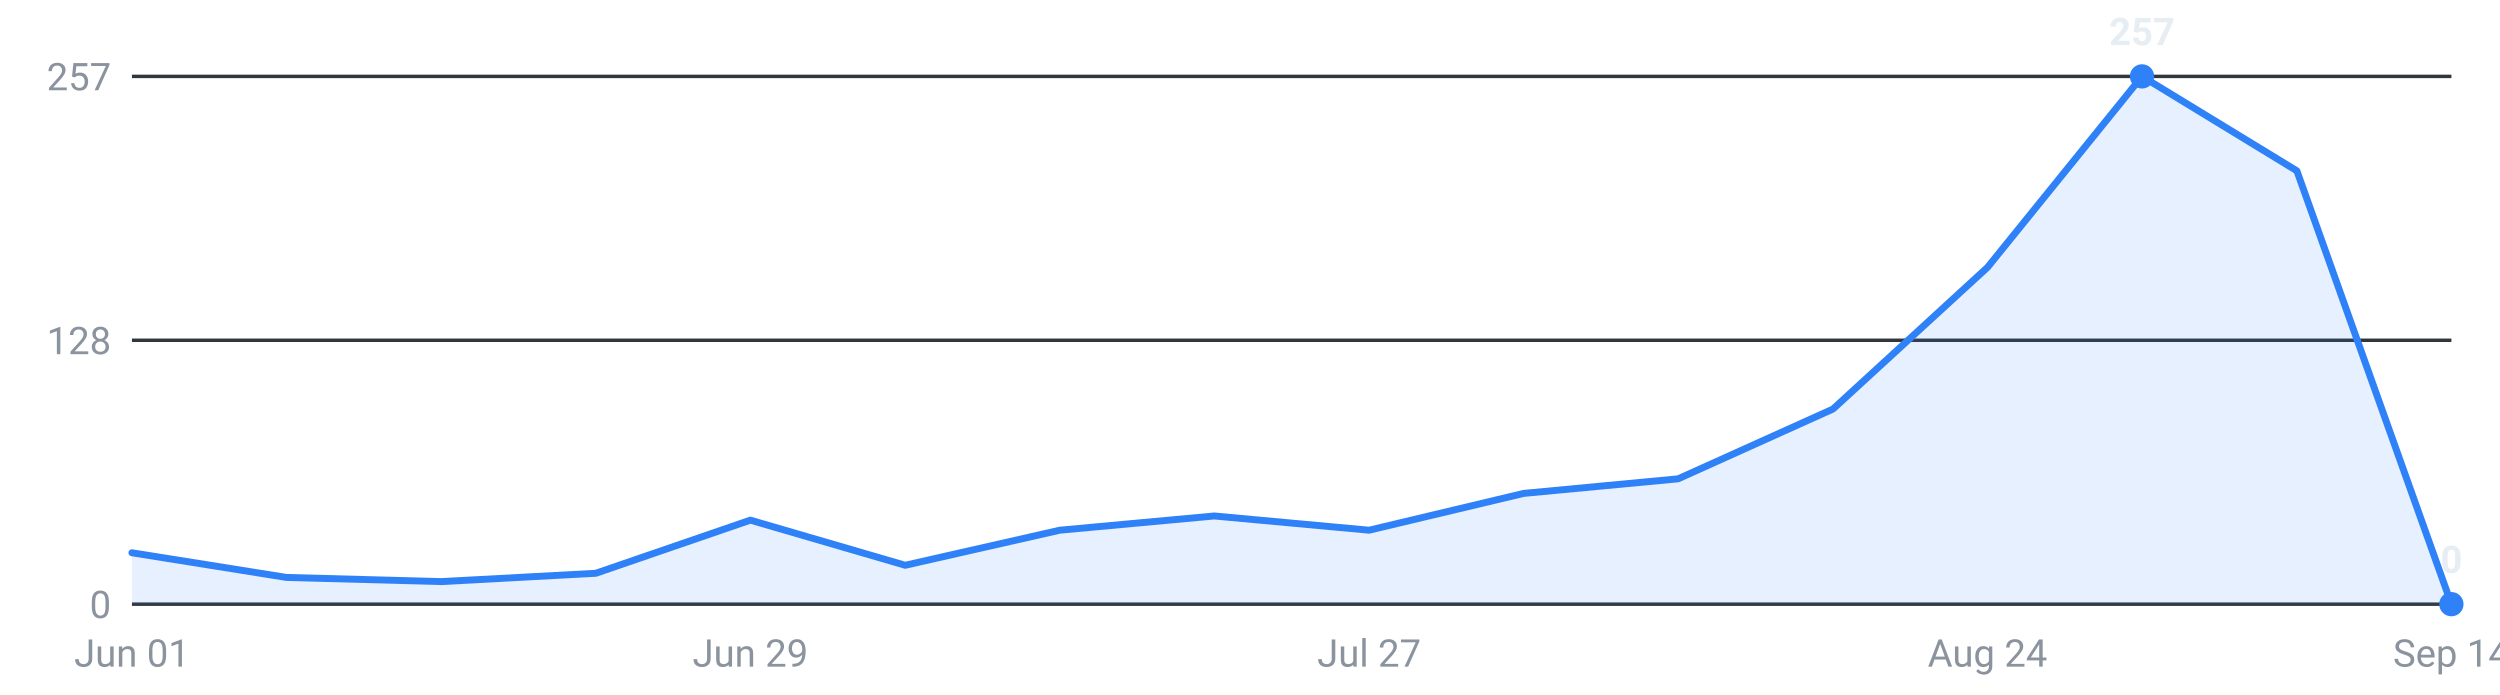
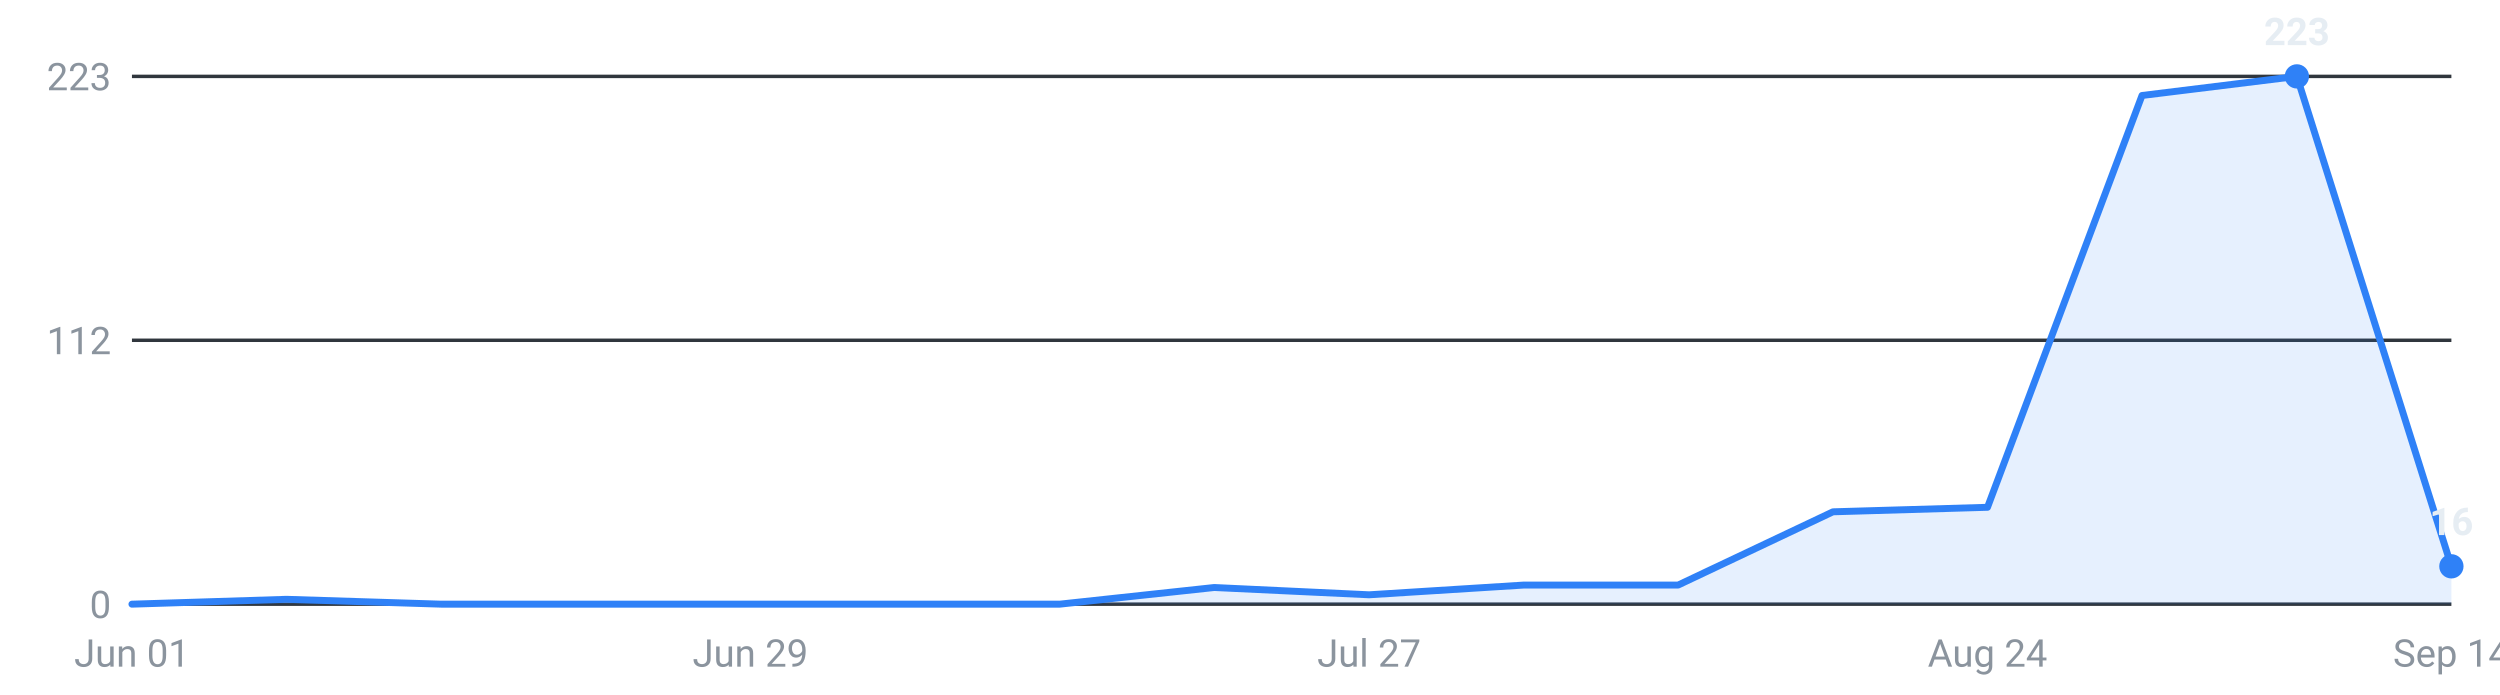
<svg xmlns="http://www.w3.org/2000/svg" viewBox="0 0 720 200" width="720" height="200" role="img" aria-label="Internships posted per week, last 16 weeks">
  <g font-family="-apple-system,Segoe UI,Roboto,sans-serif" font-size="11">
    <line x1="38" y1="174.0" x2="706" y2="174.0" stroke="#30363d" stroke-width="1" />
    <text x="32" y="178.0" text-anchor="end" fill="#8b949e">0</text>
    <line x1="38" y1="98.0" x2="706" y2="98.0" stroke="#30363d" stroke-width="1" />
-     <text x="32" y="102.0" text-anchor="end" fill="#8b949e">128</text>
+     <text x="32" y="102.0" text-anchor="end" fill="#8b949e">112</text>
    <line x1="38" y1="22.0" x2="706" y2="22.0" stroke="#30363d" stroke-width="1" />
-     <text x="32" y="26.0" text-anchor="end" fill="#8b949e">257</text>
-     <path d="M38.0,174 L38.0,159.2 L82.5,166.3 L127.1,167.5 L171.6,165.1 L216.1,149.8 L260.7,162.8 L305.2,152.7 L349.7,148.6 L394.3,152.7 L438.8,142.1 L483.3,137.9 L527.9,117.8 L572.4,77.0 L616.9,22.0 L661.5,49.2 L706.0,174.0 L706.0,174 Z" fill="#2f81f7" fill-opacity="0.12" />
-     <polyline points="38.0,159.2 82.5,166.3 127.1,167.5 171.6,165.1 216.1,149.8 260.7,162.8 305.2,152.7 349.7,148.6 394.3,152.7 438.8,142.1 483.3,137.9 527.9,117.8 572.4,77.0 616.9,22.0 661.5,49.2 706.0,174.0" fill="none" stroke="#2f81f7" stroke-width="2" stroke-linejoin="round" stroke-linecap="round" />
-     <circle cx="616.9" cy="22.0" r="3.5" fill="#2f81f7" />
-     <text x="616.9" y="13.0" text-anchor="middle" fill="#e6edf3" font-weight="600">257</text>
-     <circle cx="706.0" cy="174.0" r="3.5" fill="#2f81f7" />
-     <text x="706.0" y="165.0" text-anchor="middle" fill="#e6edf3" font-weight="600">0</text>
+     <text x="32" y="26.0" text-anchor="end" fill="#8b949e">223</text>
+     <path d="M38.0,174 L38.0,174.0 L82.5,172.6 L127.1,174.0 L171.6,174.0 L216.1,174.0 L260.7,174.0 L305.2,174.0 L349.7,169.2 L394.3,171.3 L438.8,168.5 L483.3,168.5 L527.9,147.4 L572.4,146.1 L616.9,27.5 L661.5,22.0 L706.0,163.1 L706.0,174 Z" fill="#2f81f7" fill-opacity="0.12" />
+     <polyline points="38.0,174.0 82.5,172.6 127.1,174.0 171.6,174.0 216.1,174.0 260.7,174.0 305.2,174.0 349.7,169.2 394.3,171.3 438.8,168.5 483.3,168.5 527.9,147.4 572.4,146.1 616.9,27.5 661.5,22.0 706.0,163.1" fill="none" stroke="#2f81f7" stroke-width="2" stroke-linejoin="round" stroke-linecap="round" />
+     <circle cx="661.5" cy="22.0" r="3.5" fill="#2f81f7" />
+     <text x="661.5" y="13.0" text-anchor="middle" fill="#e6edf3" font-weight="600">223</text>
+     <circle cx="706.0" cy="163.1" r="3.5" fill="#2f81f7" />
+     <text x="706.0" y="154.1" text-anchor="middle" fill="#e6edf3" font-weight="600">16</text>
    <text x="38.0" y="192" text-anchor="middle" fill="#8b949e">Jun 01</text>
    <text x="216.1" y="192" text-anchor="middle" fill="#8b949e">Jun 29</text>
    <text x="394.3" y="192" text-anchor="middle" fill="#8b949e">Jul 27</text>
    <text x="572.4" y="192" text-anchor="middle" fill="#8b949e">Aug 24</text>
    <text x="706.0" y="192" text-anchor="middle" fill="#8b949e">Sep 14</text>
  </g>
</svg>
